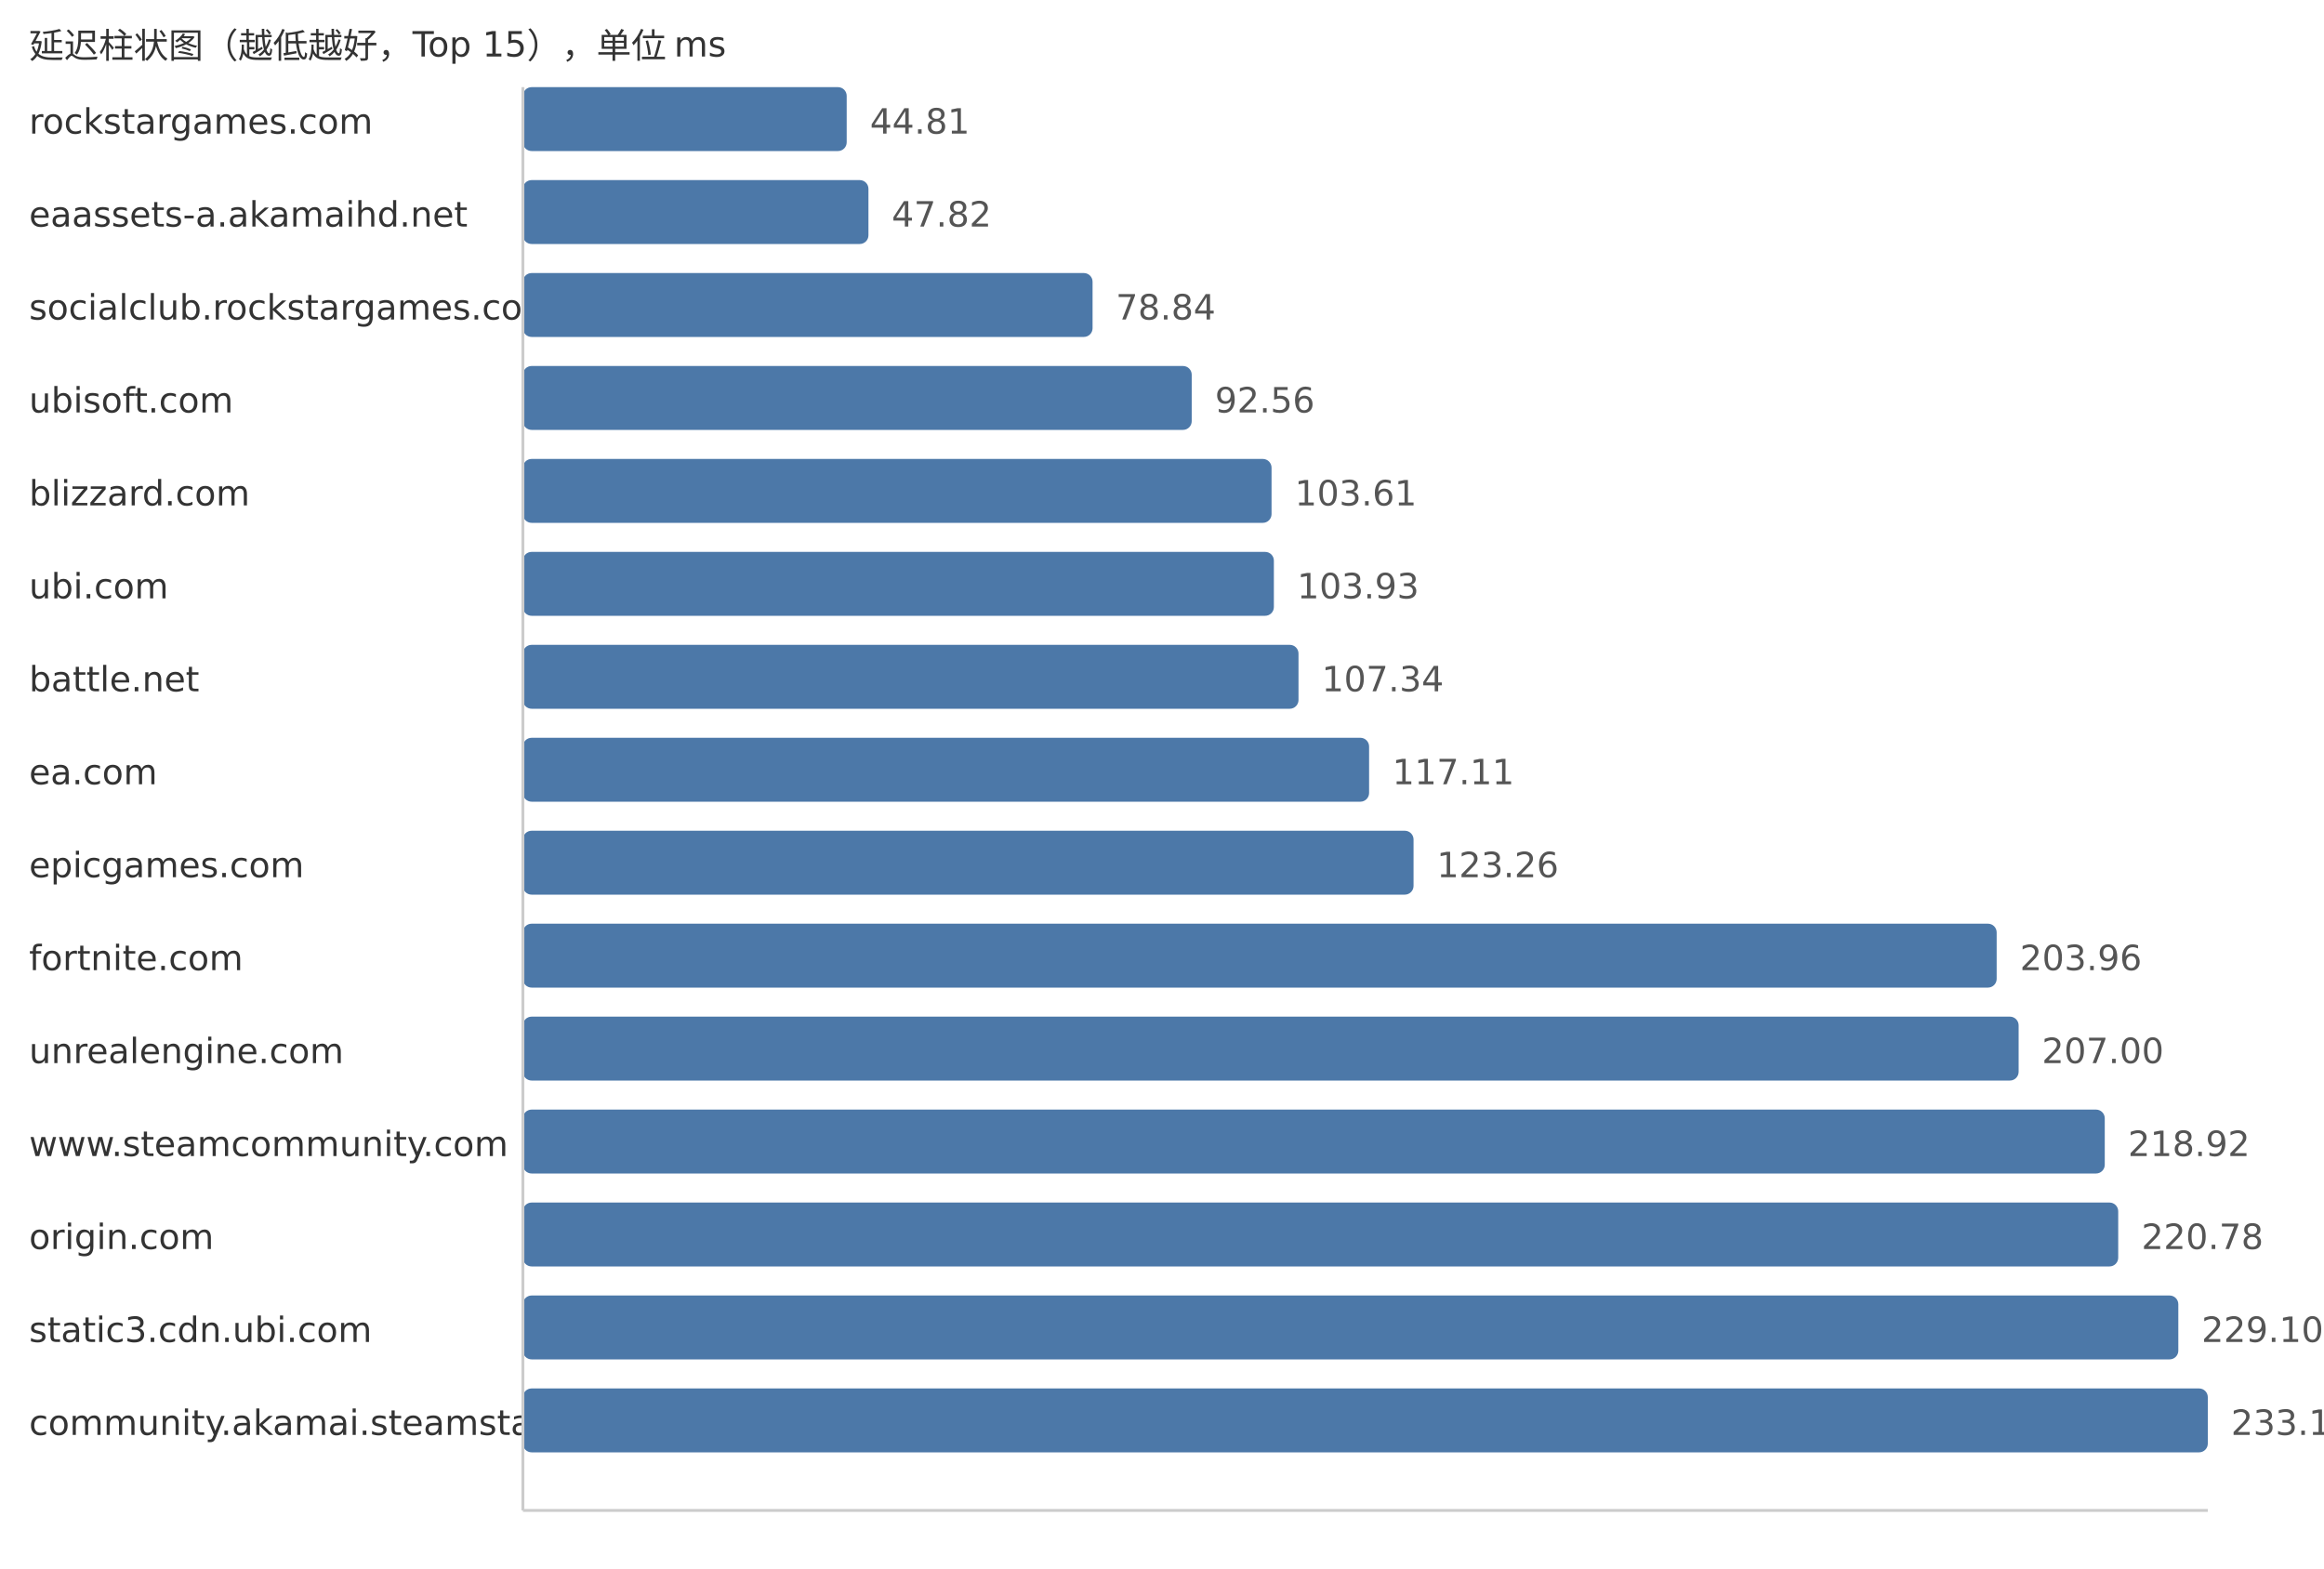
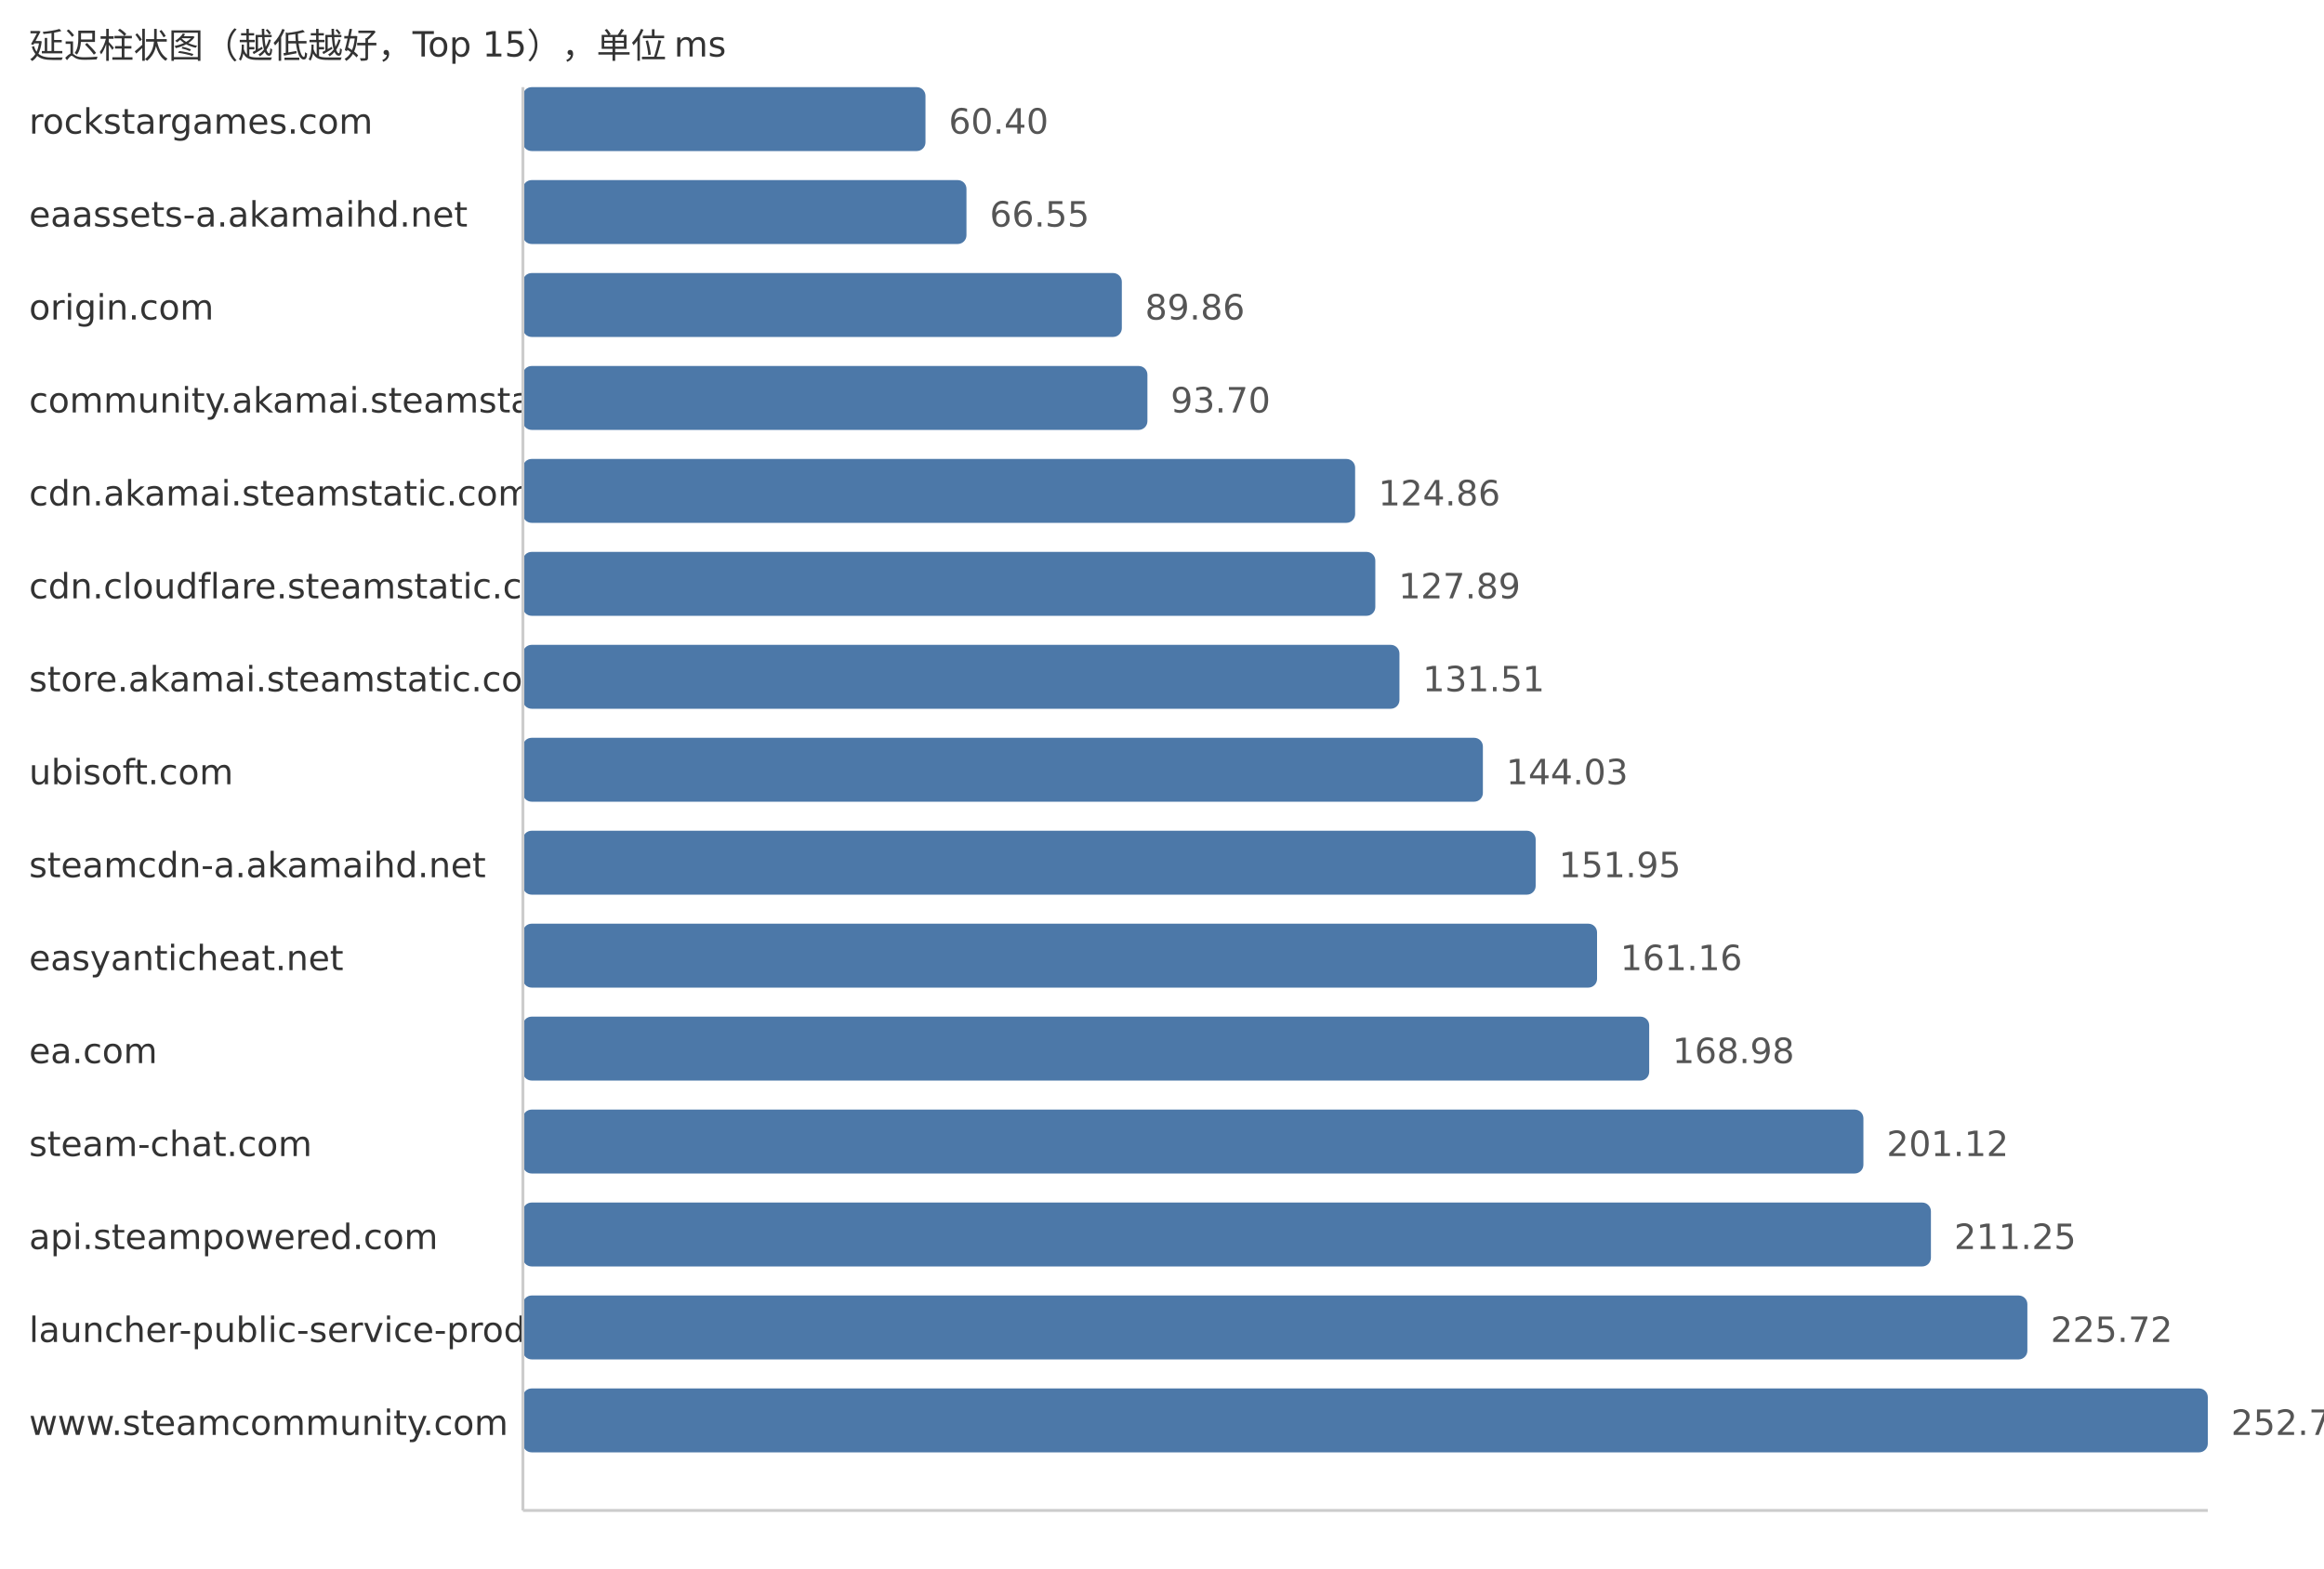
<svg xmlns="http://www.w3.org/2000/svg" width="800" height="540">
  <style> .label{font-family:DejaVu Sans,Verdana,Geneva,sans-serif;font-size:12px;fill:#333} .value{font-family:DejaVu Sans,Verdana,Geneva,sans-serif;font-size:12px;fill:#555} </style>
  <text x="10" y="20" class="label">延迟柱状图（越低越好，Top 15），单位 ms</text>
  <text x="10" y="46" class="label">rockstargames.com</text>
-   <rect x="180" y="30" width="111.46" height="22" fill="#4c78a8" rx="3" />
-   <text x="299.46" y="46" class="value">44.81</text>
+   <rect x="180" y="30" width="138.58" height="22" fill="#4c78a8" rx="3" />
+   <text x="326.58" y="46" class="value">60.40</text>
  <text x="10" y="78" class="label">eaassets-a.akamaihd.net</text>
-   <rect x="180" y="62" width="118.95" height="22" fill="#4c78a8" rx="3" />
-   <text x="306.95" y="78" class="value">47.82</text>
-   <text x="10" y="110" class="label">socialclub.rockstargames.com</text>
-   <rect x="180" y="94" width="196.1" height="22" fill="#4c78a8" rx="3" />
-   <text x="384.1" y="110" class="value">78.84</text>
-   <text x="10" y="142" class="label">ubisoft.com</text>
-   <rect x="180" y="126" width="230.23" height="22" fill="#4c78a8" rx="3" />
-   <text x="418.23" y="142" class="value">92.56</text>
-   <text x="10" y="174" class="label">blizzard.com</text>
-   <rect x="180" y="158" width="257.71" height="22" fill="#4c78a8" rx="3" />
-   <text x="445.71" y="174" class="value">103.61</text>
-   <text x="10" y="206" class="label">ubi.com</text>
-   <rect x="180" y="190" width="258.51" height="22" fill="#4c78a8" rx="3" />
-   <text x="446.51" y="206" class="value">103.93</text>
-   <text x="10" y="238" class="label">battle.net</text>
-   <rect x="180" y="222" width="266.99" height="22" fill="#4c78a8" rx="3" />
-   <text x="454.99" y="238" class="value">107.34</text>
-   <text x="10" y="270" class="label">ea.com</text>
-   <rect x="180" y="254" width="291.29" height="22" fill="#4c78a8" rx="3" />
-   <text x="479.29" y="270" class="value">117.11</text>
-   <text x="10" y="302" class="label">epicgames.com</text>
-   <rect x="180" y="286" width="306.59" height="22" fill="#4c78a8" rx="3" />
-   <text x="494.59" y="302" class="value">123.26</text>
-   <text x="10" y="334" class="label">fortnite.com</text>
-   <rect x="180" y="318" width="507.32" height="22" fill="#4c78a8" rx="3" />
-   <text x="695.32" y="334" class="value">203.96</text>
-   <text x="10" y="366" class="label">unrealengine.com</text>
-   <rect x="180" y="350" width="514.88" height="22" fill="#4c78a8" rx="3" />
-   <text x="702.88" y="366" class="value">207.00</text>
-   <text x="10" y="398" class="label">www.steamcommunity.com</text>
-   <rect x="180" y="382" width="544.53" height="22" fill="#4c78a8" rx="3" />
-   <text x="732.53" y="398" class="value">218.92</text>
-   <text x="10" y="430" class="label">origin.com</text>
-   <rect x="180" y="414" width="549.16" height="22" fill="#4c78a8" rx="3" />
-   <text x="737.16" y="430" class="value">220.78</text>
-   <text x="10" y="462" class="label">static3.cdn.ubi.com</text>
-   <rect x="180" y="446" width="569.85" height="22" fill="#4c78a8" rx="3" />
-   <text x="757.85" y="462" class="value">229.10</text>
-   <text x="10" y="494" class="label">community.akamai.steamstatic.com</text>
+   <rect x="180" y="62" width="152.69" height="22" fill="#4c78a8" rx="3" />
+   <text x="340.69" y="78" class="value">66.55</text>
+   <text x="10" y="110" class="label">origin.com</text>
+   <rect x="180" y="94" width="206.17" height="22" fill="#4c78a8" rx="3" />
+   <text x="394.17" y="110" class="value">89.86</text>
+   <text x="10" y="142" class="label">community.akamai.steamstatic.com</text>
+   <rect x="180" y="126" width="214.98" height="22" fill="#4c78a8" rx="3" />
+   <text x="402.98" y="142" class="value">93.70</text>
+   <text x="10" y="174" class="label">cdn.akamai.steamstatic.com</text>
+   <rect x="180" y="158" width="286.48" height="22" fill="#4c78a8" rx="3" />
+   <text x="474.48" y="174" class="value">124.86</text>
+   <text x="10" y="206" class="label">cdn.cloudflare.steamstatic.com</text>
+   <rect x="180" y="190" width="293.43" height="22" fill="#4c78a8" rx="3" />
+   <text x="481.43" y="206" class="value">127.89</text>
+   <text x="10" y="238" class="label">store.akamai.steamstatic.com</text>
+   <rect x="180" y="222" width="301.74" height="22" fill="#4c78a8" rx="3" />
+   <text x="489.74" y="238" class="value">131.51</text>
+   <text x="10" y="270" class="label">ubisoft.com</text>
+   <rect x="180" y="254" width="330.46" height="22" fill="#4c78a8" rx="3" />
+   <text x="518.46" y="270" class="value">144.03</text>
+   <text x="10" y="302" class="label">steamcdn-a.akamaihd.net</text>
+   <rect x="180" y="286" width="348.63" height="22" fill="#4c78a8" rx="3" />
+   <text x="536.63" y="302" class="value">151.95</text>
+   <text x="10" y="334" class="label">easyanticheat.net</text>
+   <rect x="180" y="318" width="369.76" height="22" fill="#4c78a8" rx="3" />
+   <text x="557.76" y="334" class="value">161.16</text>
+   <text x="10" y="366" class="label">ea.com</text>
+   <rect x="180" y="350" width="387.71" height="22" fill="#4c78a8" rx="3" />
+   <text x="575.71" y="366" class="value">168.98</text>
+   <text x="10" y="398" class="label">steam-chat.com</text>
+   <rect x="180" y="382" width="461.45" height="22" fill="#4c78a8" rx="3" />
+   <text x="649.45" y="398" class="value">201.12</text>
+   <text x="10" y="430" class="label">api.steampowered.com</text>
+   <rect x="180" y="414" width="484.69" height="22" fill="#4c78a8" rx="3" />
+   <text x="672.69" y="430" class="value">211.25</text>
+   <text x="10" y="462" class="label">launcher-public-service-prod06.ol.epicgames.com</text>
+   <rect x="180" y="446" width="517.89" height="22" fill="#4c78a8" rx="3" />
+   <text x="705.89" y="462" class="value">225.72</text>
+   <text x="10" y="494" class="label">www.steamcommunity.com</text>
  <rect x="180" y="478" width="580.0" height="22" fill="#4c78a8" rx="3" />
-   <text x="768.0" y="494" class="value">233.18</text>
+   <text x="768.0" y="494" class="value">252.79</text>
  <line x1="180" y1="30" x2="180" y2="520" stroke="#ccc" />
  <line x1="180" y1="520" x2="760" y2="520" stroke="#ccc" />
</svg>
